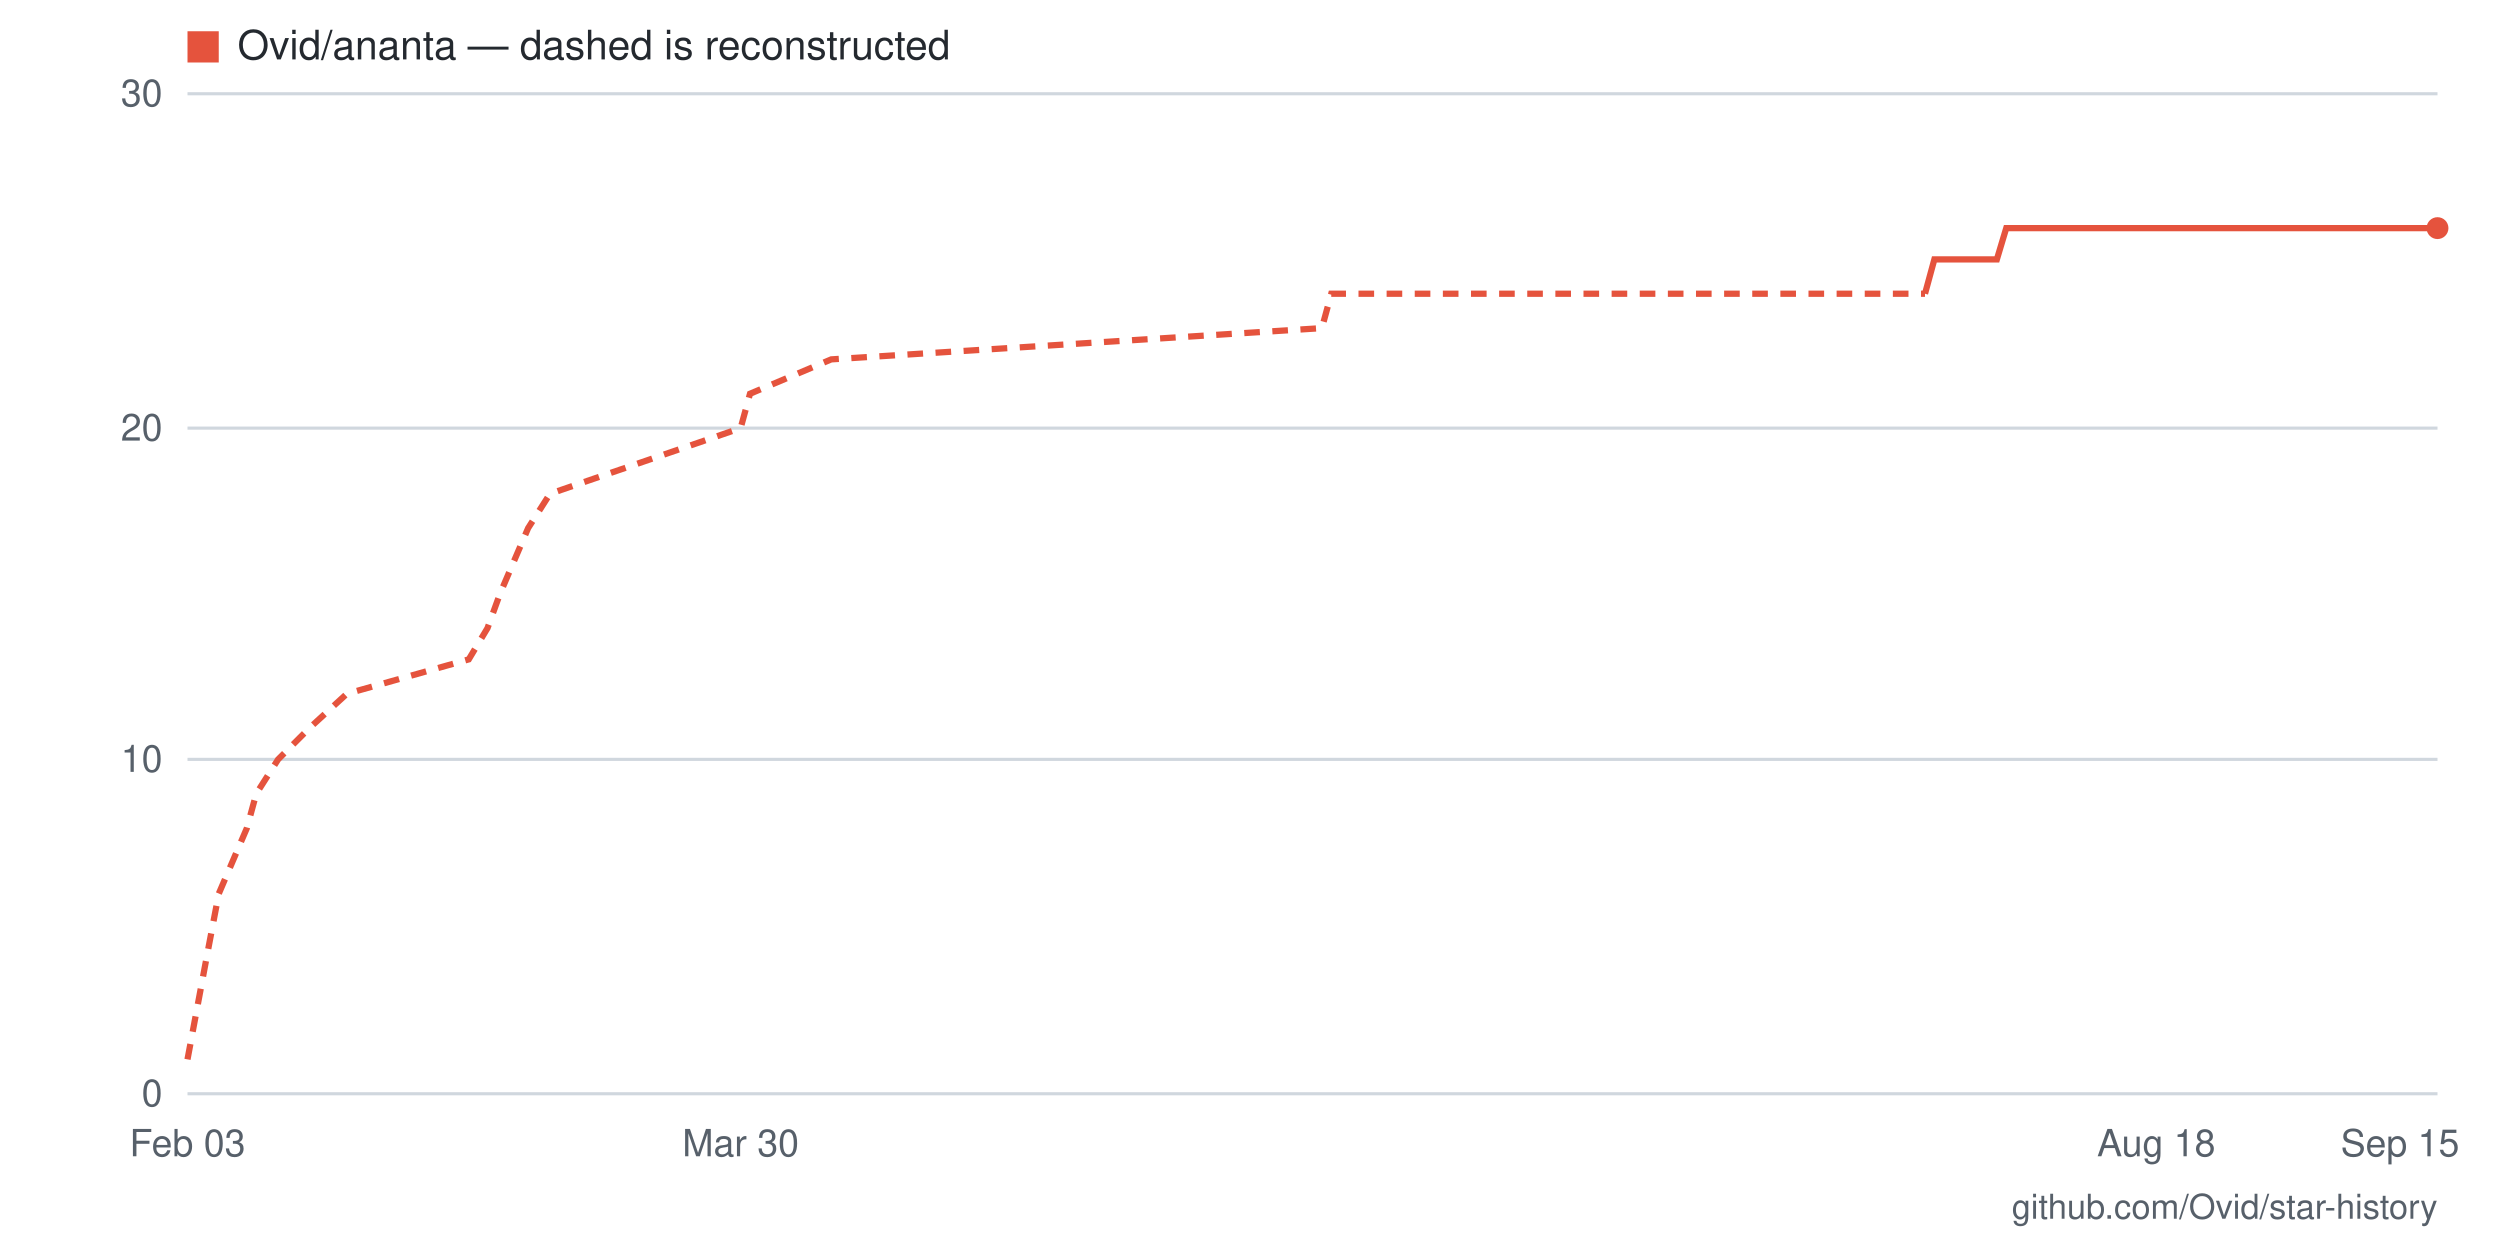
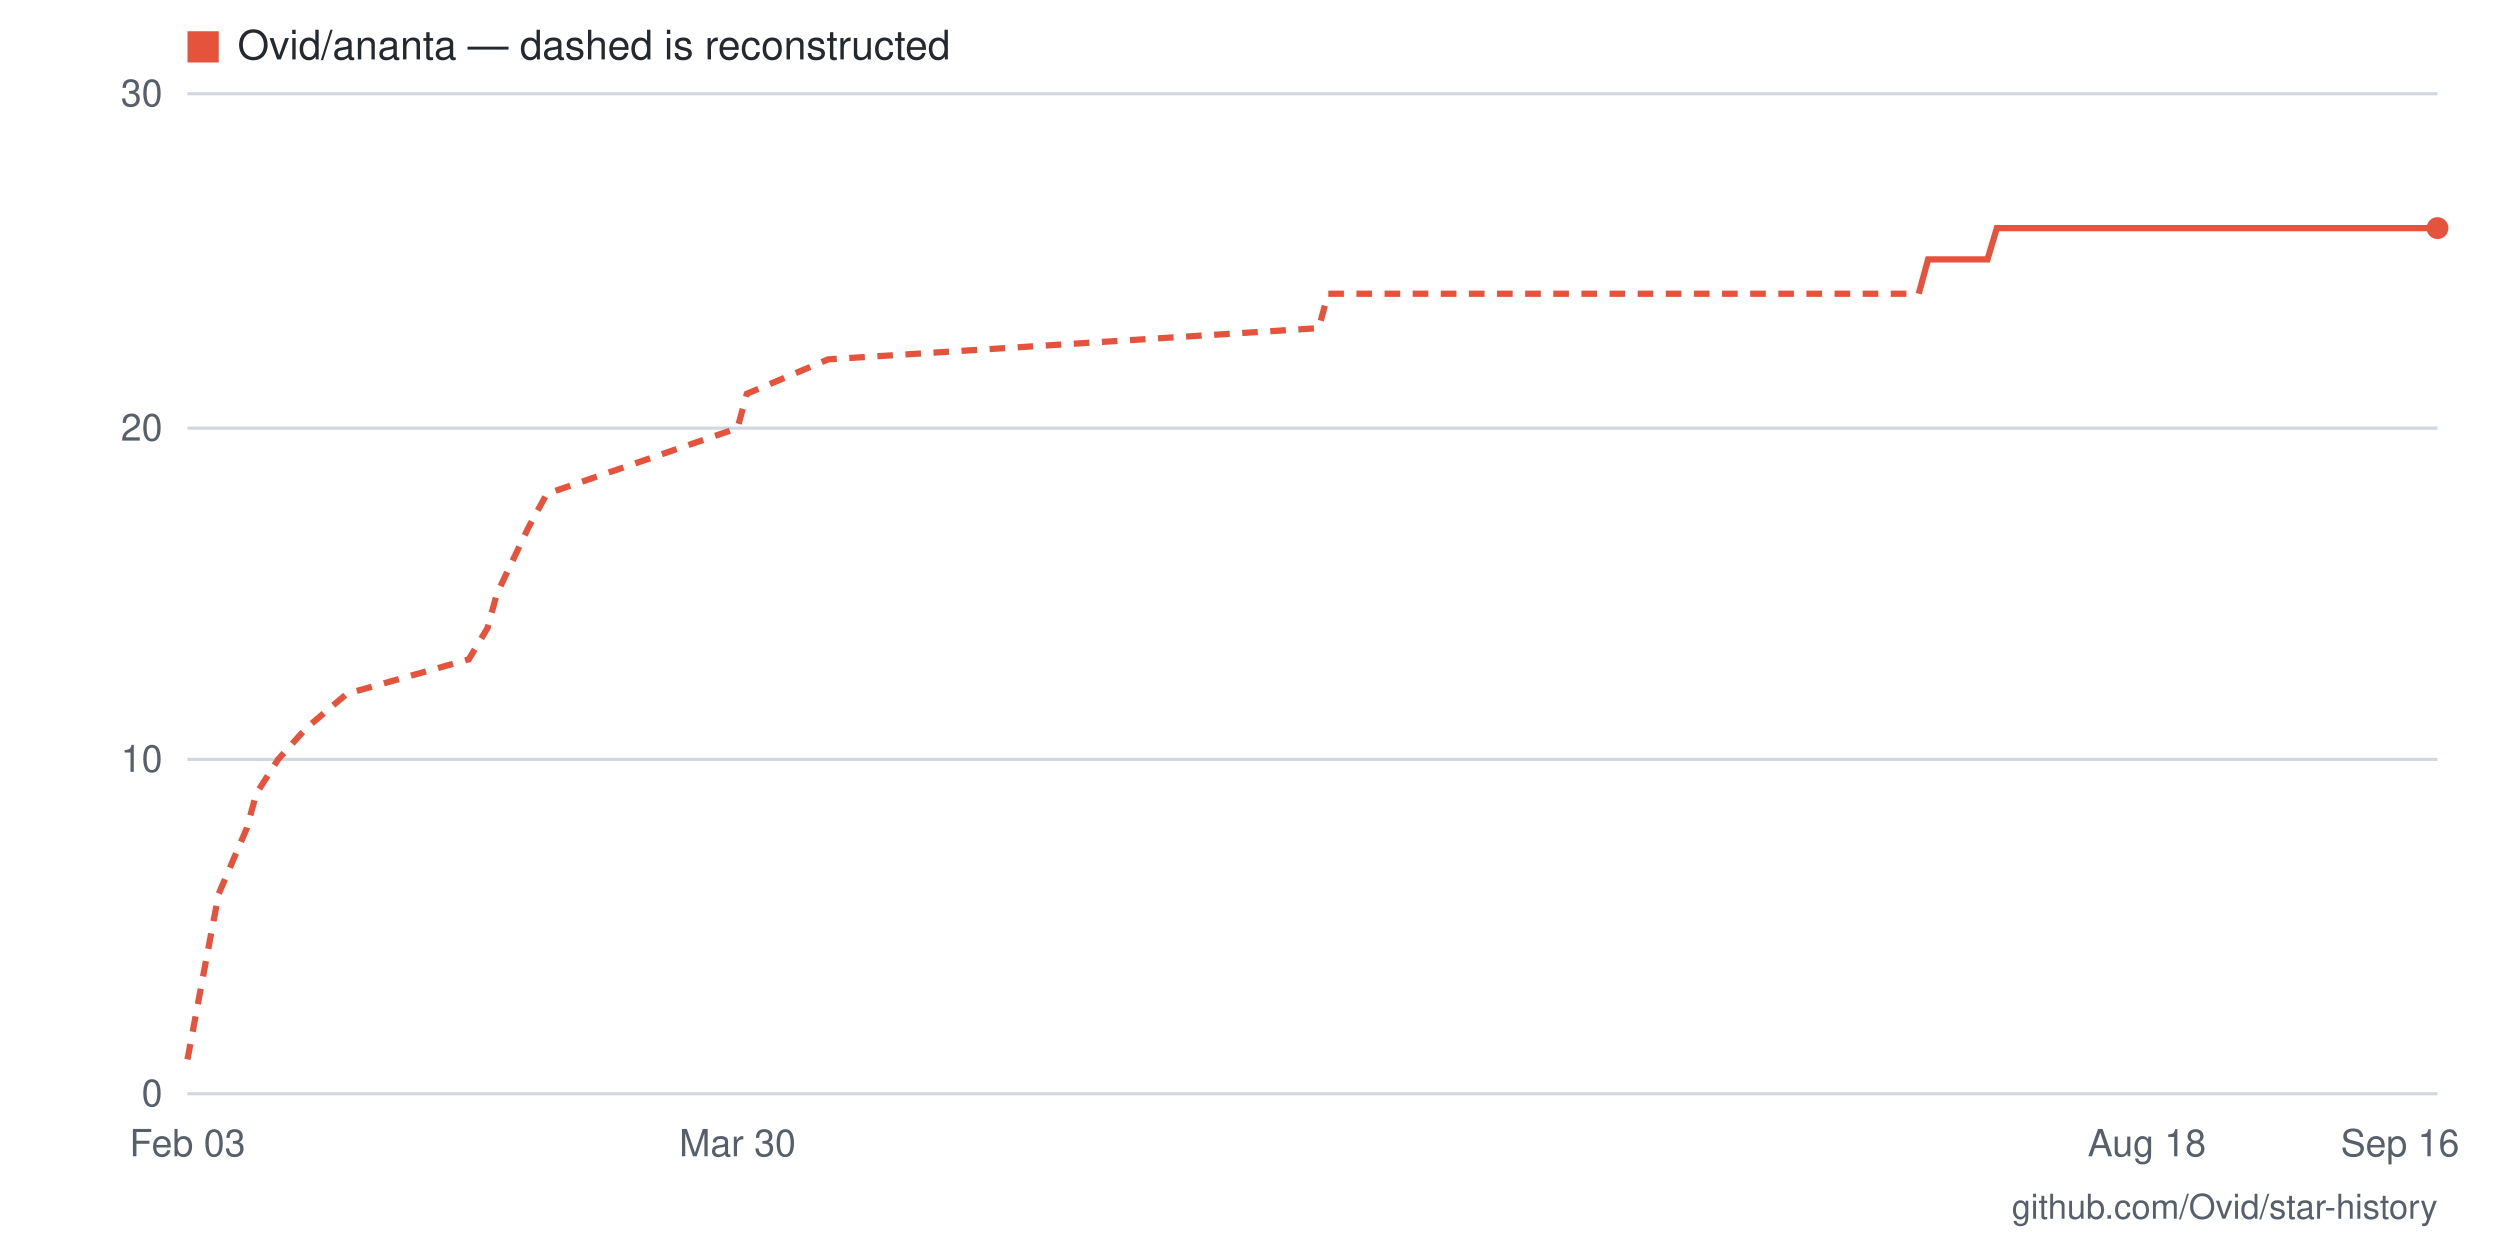
- <svg xmlns="http://www.w3.org/2000/svg" viewBox="0 0 800 400" width="800" height="400" role="img" aria-label="Star history for Ovid/ananta: 26 stars as of 2026-09-15">
+ <svg xmlns="http://www.w3.org/2000/svg" viewBox="0 0 800 400" width="800" height="400" role="img" aria-label="Star history for Ovid/ananta: 26 stars as of 2026-09-16">
  <rect width="800" height="400" fill="#ffffff" />
  <line x1="60" y1="350" x2="780" y2="350" stroke="#d0d7de" stroke-width="1" />
  <text x="52" y="354" text-anchor="end" font-family="-apple-system,BlinkMacSystemFont,'Segoe UI',Helvetica,Arial,sans-serif" font-size="12" fill="#57606a">0</text>
  <line x1="60" y1="243" x2="780" y2="243" stroke="#d0d7de" stroke-width="1" />
  <text x="52" y="247" text-anchor="end" font-family="-apple-system,BlinkMacSystemFont,'Segoe UI',Helvetica,Arial,sans-serif" font-size="12" fill="#57606a">10</text>
  <line x1="60" y1="137" x2="780" y2="137" stroke="#d0d7de" stroke-width="1" />
  <text x="52" y="141" text-anchor="end" font-family="-apple-system,BlinkMacSystemFont,'Segoe UI',Helvetica,Arial,sans-serif" font-size="12" fill="#57606a">20</text>
  <line x1="60" y1="30" x2="780" y2="30" stroke="#d0d7de" stroke-width="1" />
  <text x="52" y="34" text-anchor="end" font-family="-apple-system,BlinkMacSystemFont,'Segoe UI',Helvetica,Arial,sans-serif" font-size="12" fill="#57606a">30</text>
-   <text x="768" y="370" text-anchor="middle" font-family="-apple-system,BlinkMacSystemFont,'Segoe UI',Helvetica,Arial,sans-serif" font-size="12" fill="#57606a">Sep 15</text>
-   <text x="690" y="370" text-anchor="middle" font-family="-apple-system,BlinkMacSystemFont,'Segoe UI',Helvetica,Arial,sans-serif" font-size="12" fill="#57606a">Aug 18</text>
-   <text x="237" y="370" text-anchor="middle" font-family="-apple-system,BlinkMacSystemFont,'Segoe UI',Helvetica,Arial,sans-serif" font-size="12" fill="#57606a">Mar 30</text>
+   <text x="768" y="370" text-anchor="middle" font-family="-apple-system,BlinkMacSystemFont,'Segoe UI',Helvetica,Arial,sans-serif" font-size="12" fill="#57606a">Sep 16</text>
+   <text x="687" y="370" text-anchor="middle" font-family="-apple-system,BlinkMacSystemFont,'Segoe UI',Helvetica,Arial,sans-serif" font-size="12" fill="#57606a">Aug 18</text>
+   <text x="236" y="370" text-anchor="middle" font-family="-apple-system,BlinkMacSystemFont,'Segoe UI',Helvetica,Arial,sans-serif" font-size="12" fill="#57606a">Mar 30</text>
  <text x="60" y="370" text-anchor="middle" font-family="-apple-system,BlinkMacSystemFont,'Segoe UI',Helvetica,Arial,sans-serif" font-size="12" fill="#57606a">Feb 03</text>
-   <polyline fill="none" stroke="#e5533d" stroke-width="2" stroke-dasharray="5 4" points="60,339 66,307 70,286 79,265 82,254 89,243 99,233 111,222 150,211 156,201 160,190 169,169 176,158 208,147 237,137 240,126 266,115 423,105 426,94 616,94" />
-   <polyline fill="none" stroke="#e5533d" stroke-width="2" points="616,94 619,83 622,83 626,83 629,83 632,83 635,83 639,83 642,73 645,73 648,73 651,73 655,73 658,73 661,73 664,73 668,73 671,73 674,73 677,73 680,73 684,73 687,73 690,73 693,73 696,73 700,73 703,73 706,73 709,73 712,73 716,73 719,73 722,73 725,73 729,73 732,73 735,73 738,73 741,73 745,73 748,73 751,73 754,73 758,73 761,73 764,73 767,73 770,73 774,73 777,73 780,73" />
+   <polyline fill="none" stroke="#e5533d" stroke-width="2" stroke-dasharray="5 4" points="60,339 66,307 70,286 79,265 82,254 89,243 98,233 111,222 150,211 156,201 159,190 169,169 175,158 207,147 236,137 239,126 265,115 422,105 425,94 614,94" />
+   <polyline fill="none" stroke="#e5533d" stroke-width="2" points="614,94 617,83 620,83 623,83 626,83 630,83 633,83 636,83 639,73 642,73 646,73 649,73 652,73 655,73 658,73 662,73 665,73 668,73 671,73 674,73 678,73 681,73 684,73 687,73 690,73 694,73 697,73 700,73 703,73 706,73 710,73 713,73 716,73 719,73 722,73 726,73 729,73 732,73 735,73 738,73 742,73 745,73 748,73 751,73 754,73 758,73 761,73 764,73 767,73 770,73 774,73 777,73 780,73" />
  <circle cx="780" cy="73" r="3.5" fill="#e5533d" />
  <rect x="60" y="10" width="10" height="10" fill="#e5533d" />
  <text x="76" y="19" font-family="-apple-system,BlinkMacSystemFont,'Segoe UI',Helvetica,Arial,sans-serif" font-size="13" fill="#24292f">Ovid/ananta — dashed is reconstructed</text>
  <text x="780" y="390" text-anchor="end" font-family="-apple-system,BlinkMacSystemFont,'Segoe UI',Helvetica,Arial,sans-serif" font-size="11" fill="#57606a">github.com/Ovid/star-history</text>
</svg>
